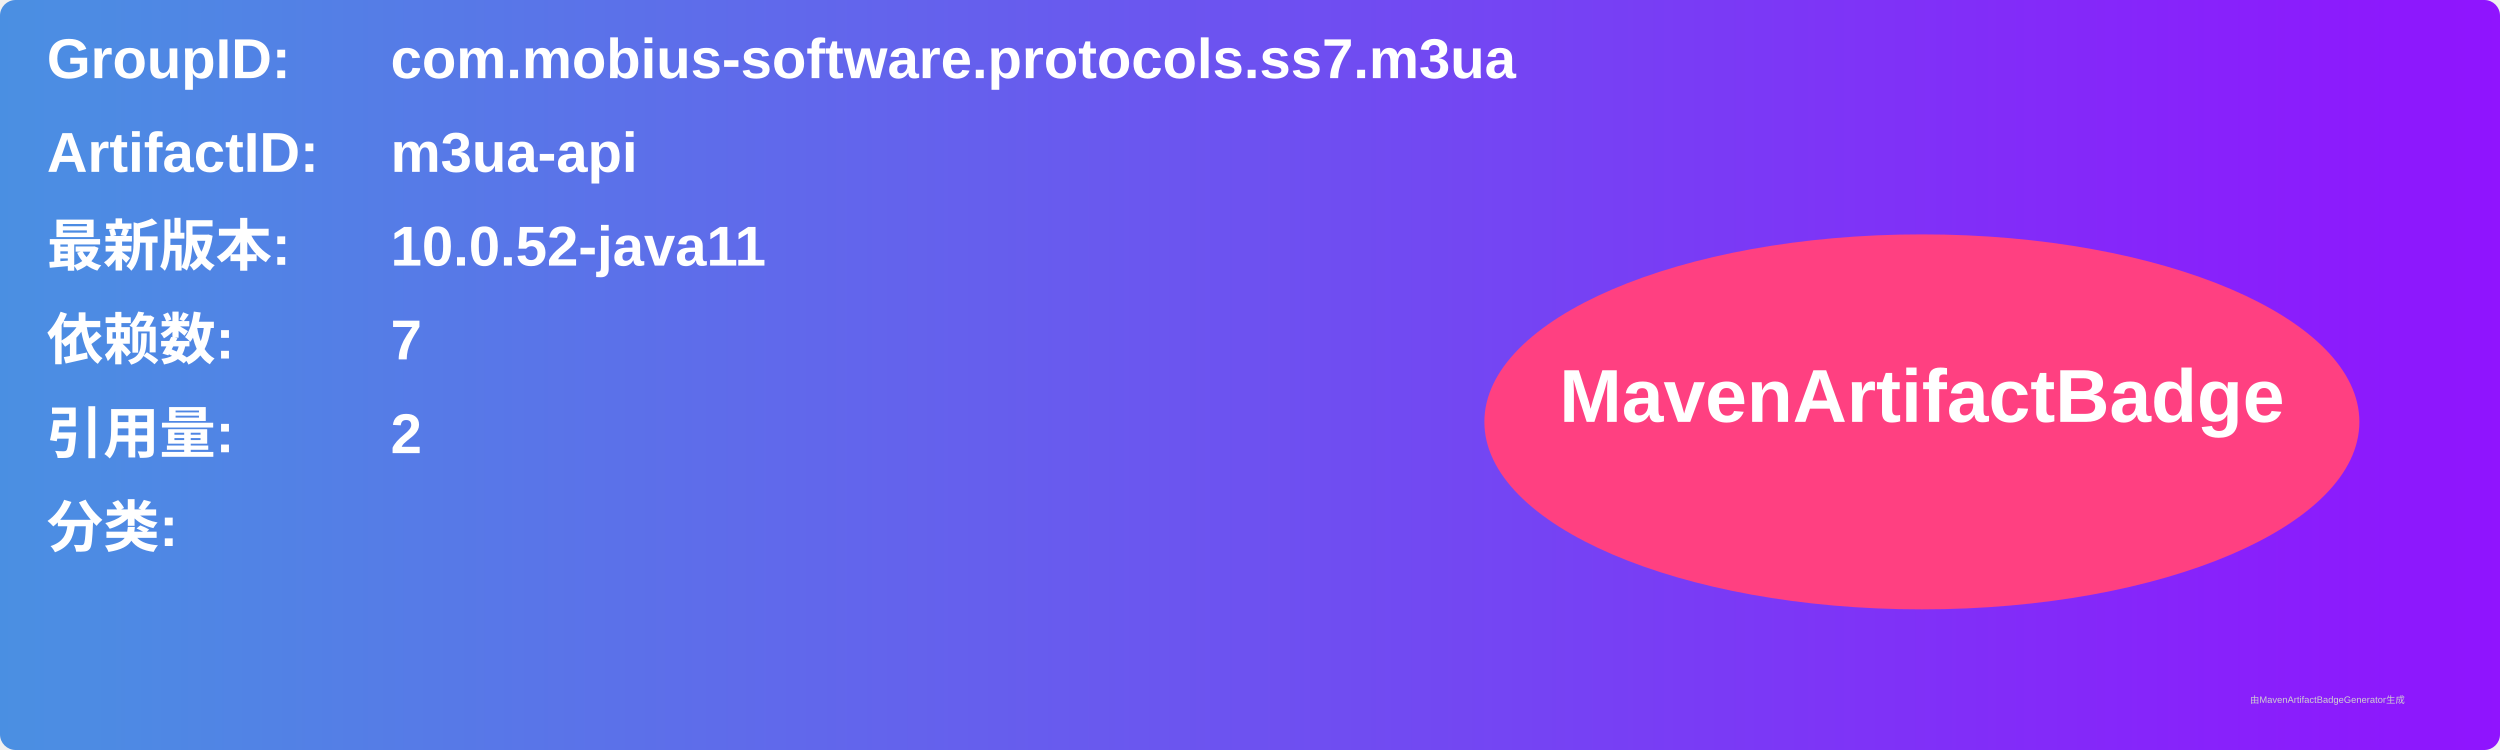
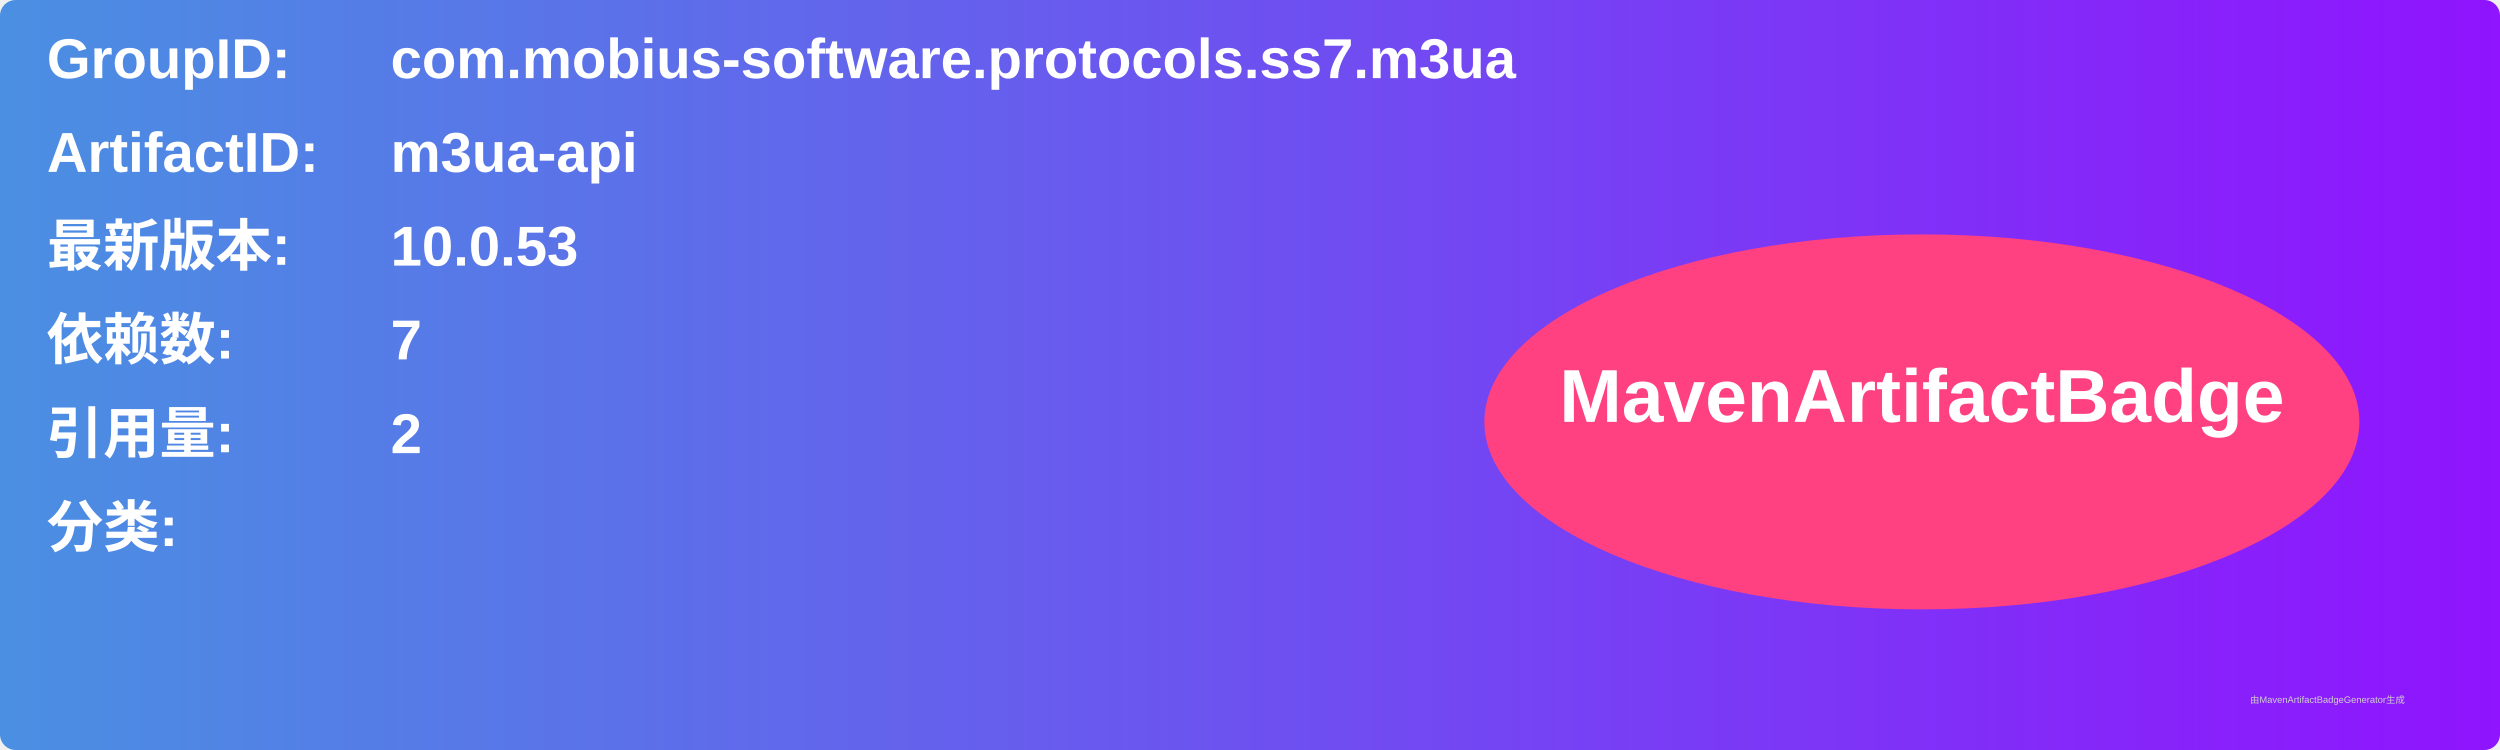
<svg xmlns="http://www.w3.org/2000/svg" width="800" height="240" viewBox="0 0 800 240">
  <linearGradient id="grad" x1="0%" y1="0%" x2="100%" y2="0%">
    <stop offset="0%" stop-color="#4a90e2" />
    <stop offset="100%" stop-color="#9013fe" />
  </linearGradient>
  <rect width="100%" height="100%" rx="5" ry="5" fill="url(#grad)" />
  <g transform="translate(15, 15)">
    <text x="0" y="10" font-family="Arial" font-size="18" fill="white" font-weight="bold" width="260">GroupID:</text>
    <text x="110" y="10" font-family="Arial" font-size="18" fill="white" font-weight="bold" width="460">com.mobius-software.protocols.ss7.m3ua</text>
    <text x="0" y="40" font-family="Arial" font-size="18" fill="white" font-weight="bold" width="260">ArtifactID:</text>
    <text x="110" y="40" font-family="Arial" font-size="18" fill="white" font-weight="bold" width="460">m3ua-api</text>
    <text x="0" y="70" font-family="Arial" font-size="18" fill="white" font-weight="bold">最新版本:</text>
    <text x="110" y="70" font-family="Arial" font-size="18" fill="white" font-weight="bold">
-       <tspan font-weight="bold">10.0.52-java11</tspan>
+       <tspan font-weight="bold">10.0.53</tspan>
    </text>
    <text x="0" y="100" font-family="Arial" font-size="18" fill="white" font-weight="bold">依赖数: </text>
    <text x="110" y="100" font-family="Arial" font-size="18" fill="white">
      <tspan font-weight="bold">7</tspan>
    </text>
    <text x="0" y="130" font-family="Arial" font-size="18" fill="white" font-weight="bold">引用量: </text>
    <text x="110" y="130" font-family="Arial" font-size="18" fill="white">
      <tspan font-weight="bold">2</tspan>
    </text>
    <text x="0" y="160" font-family="Arial" font-size="18" fill="white" font-weight="bold">分类:</text>
    <text x="10" y="190" font-family="Arial" font-size="10" fill="white">
      <tspan font-weight="bold" />
    </text>
    <ellipse cx="600" cy="120" rx="140" ry="60" fill="#ff4081" />
    <text x="600" y="120" text-anchor="middle" font-family="Arial" font-size="24" fill="white" font-weight="bold">MavenArtifactBadge</text>
  </g>
  <text x="720" y="225" font-family="Arial" font-size="3" fill="#d0d0d0">由MavenArtifactBadgeGenerator生成</text>
</svg>
